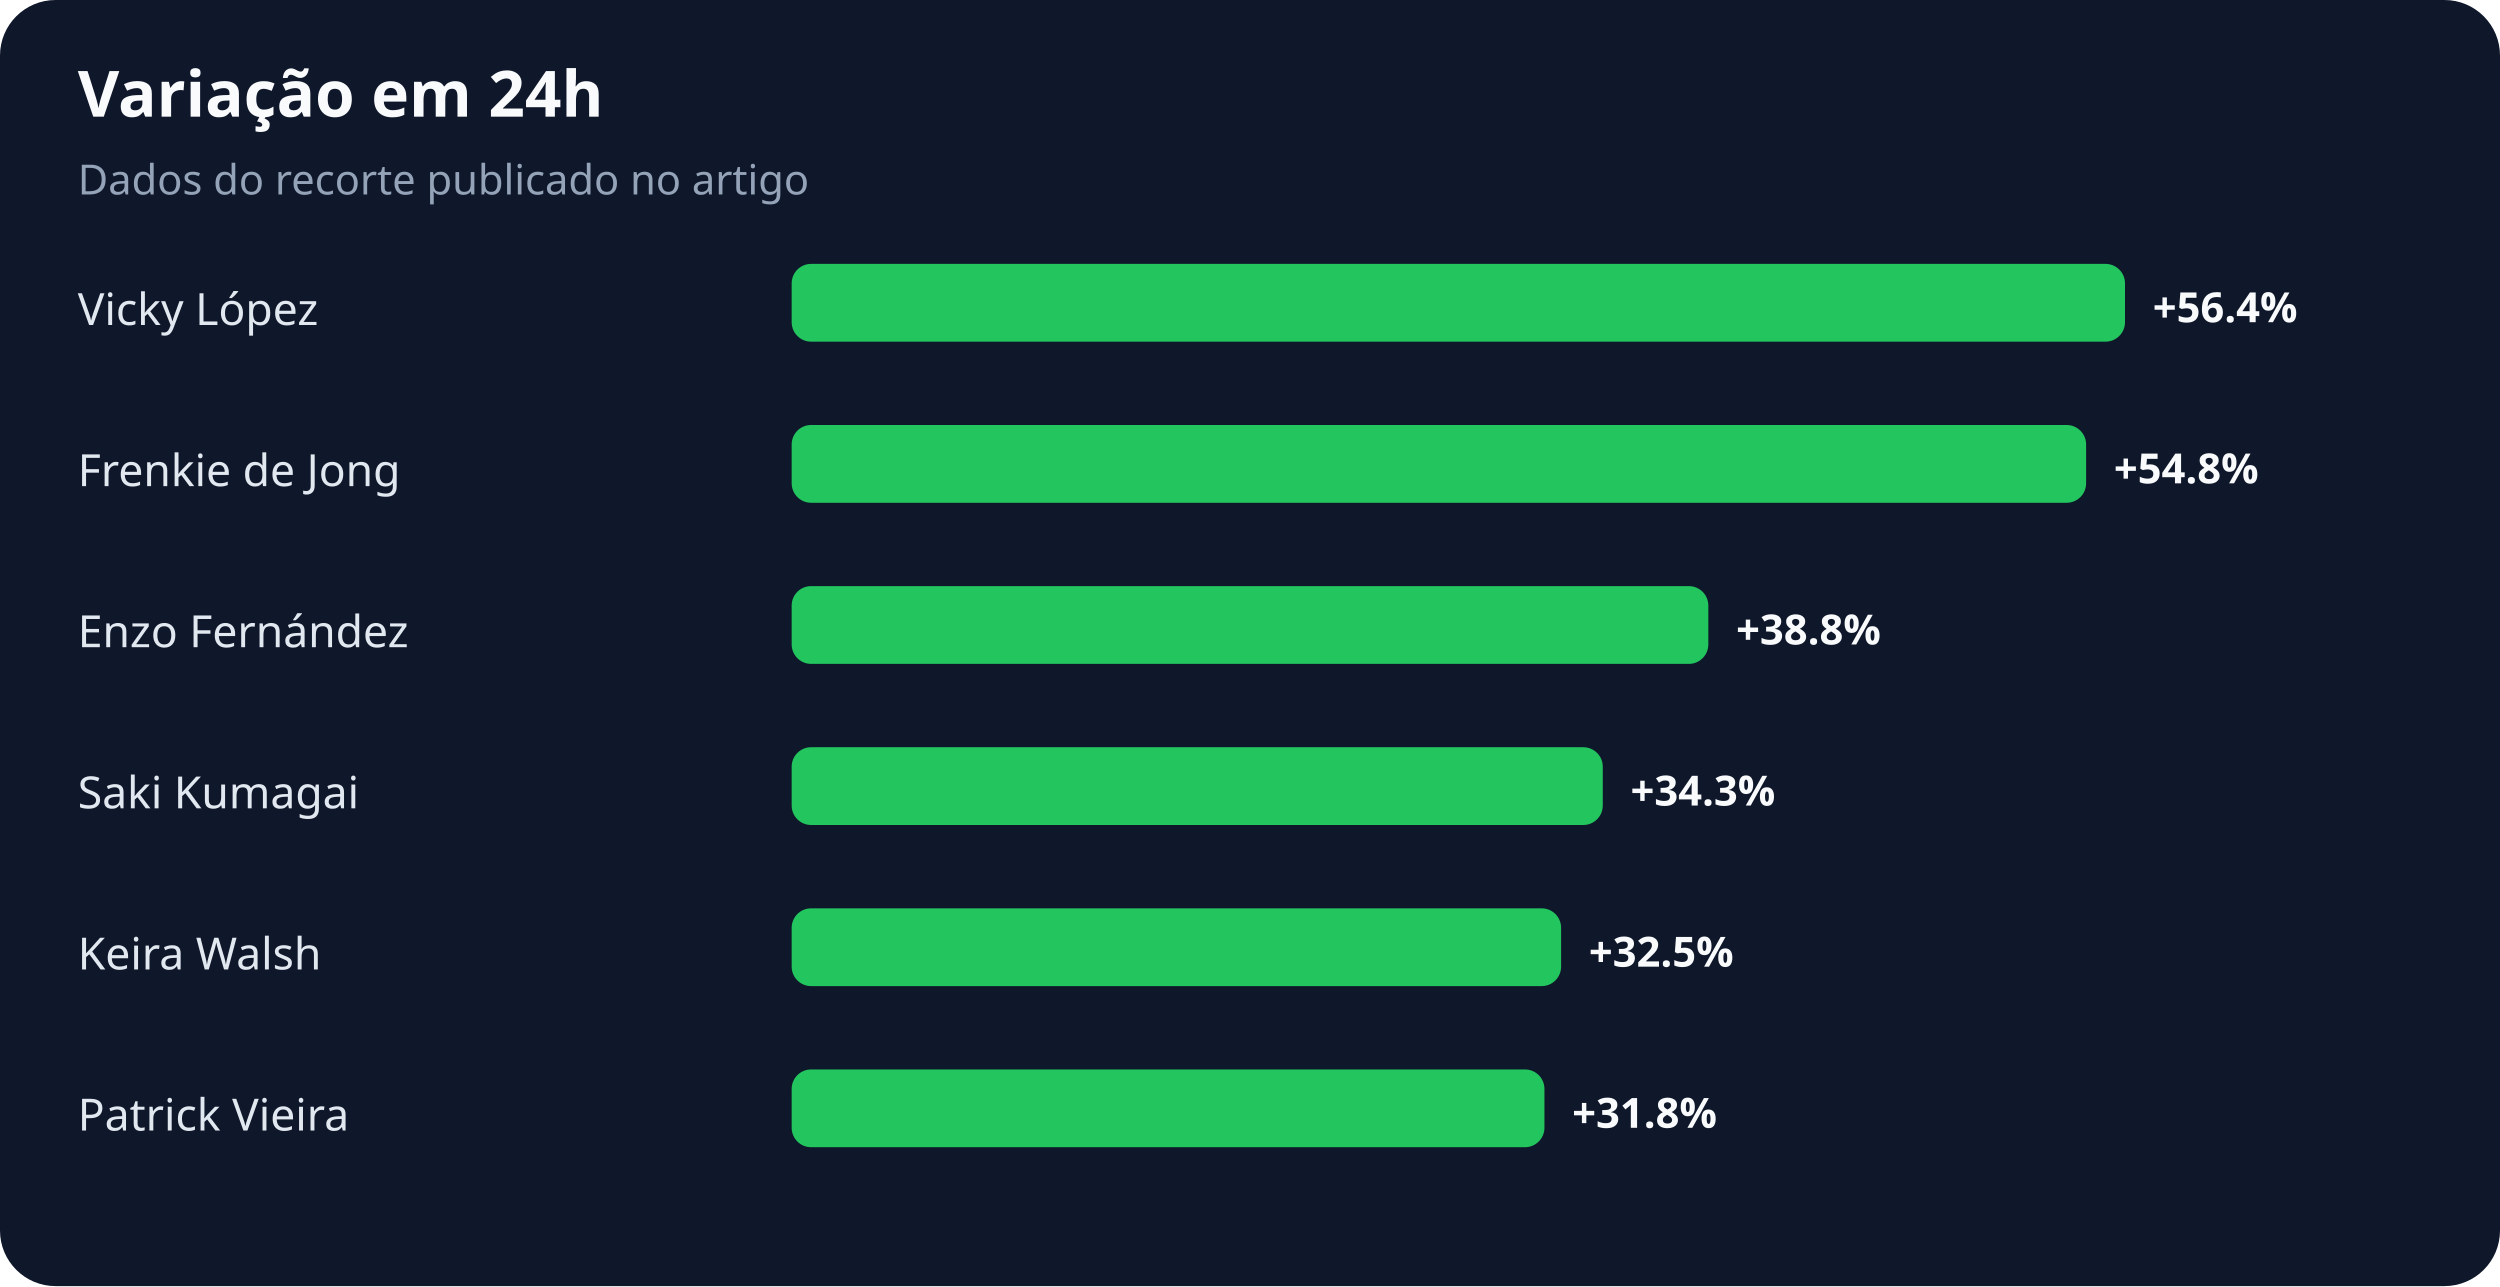
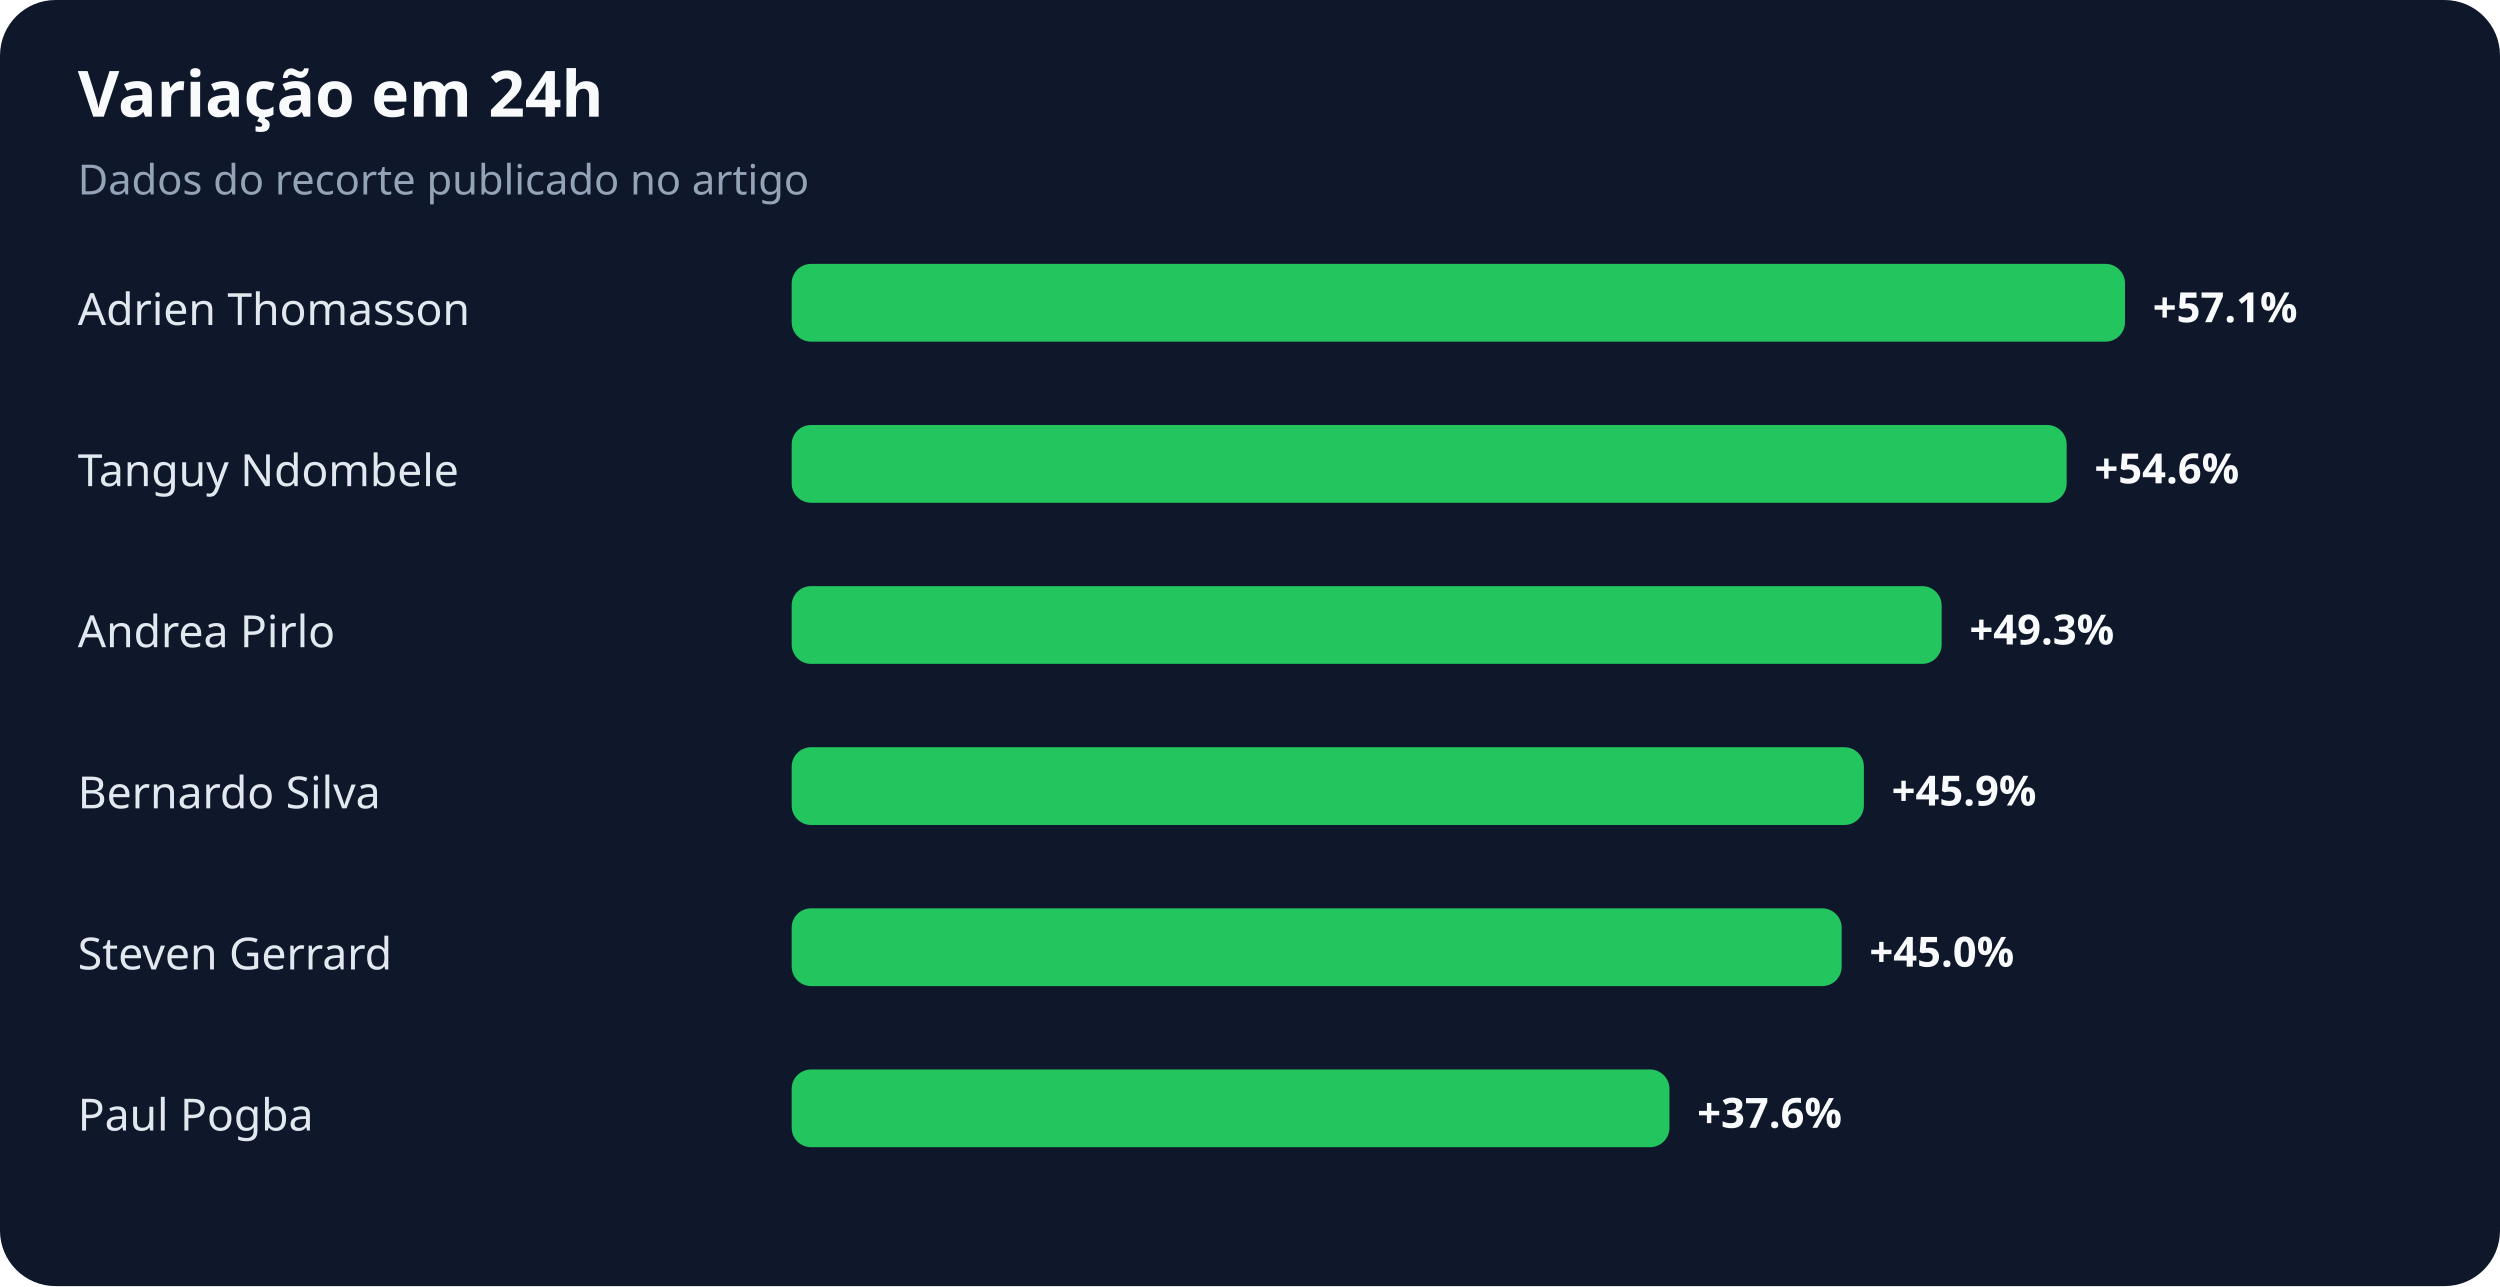
<svg xmlns="http://www.w3.org/2000/svg" width="900" height="463" viewBox="0 0 900 463" role="img" aria-labelledby="title desc">
  <rect width="100%" height="100%" rx="20" fill="#0f172a" />
  <text x="28" y="42" fill="#f8fafc" font-family="system-ui,sans-serif" font-size="23" font-weight="700">Variação em 24h</text>
  <text x="28" y="70" fill="#94a3b8" font-family="system-ui,sans-serif" font-size="15">Dados do recorte publicado no artigo</text>
-   <text x="28" y="117" fill="#e2e8f0" font-family="system-ui,sans-serif" font-size="16">Vicky López</text>
+   <text x="28" y="117" fill="#e2e8f0" font-family="system-ui,sans-serif" font-size="16">Adrien Thomasson</text>
  <rect x="285" y="95" width="480" height="28" rx="7" fill="#22c55e" />
-   <text x="775" y="116" fill="#f8fafc" font-family="system-ui,sans-serif" font-size="15" font-weight="700">+56.4%</text>
-   <text x="28" y="175" fill="#e2e8f0" font-family="system-ui,sans-serif" font-size="16">Frenkie de Jong</text>
-   <rect x="285" y="153" width="466" height="28" rx="7" fill="#22c55e" />
-   <text x="761" y="174" fill="#f8fafc" font-family="system-ui,sans-serif" font-size="15" font-weight="700">+54.8%</text>
-   <text x="28" y="233" fill="#e2e8f0" font-family="system-ui,sans-serif" font-size="16">Enzo Fernández</text>
-   <rect x="285" y="211" width="330" height="28" rx="7" fill="#22c55e" />
-   <text x="625" y="232" fill="#f8fafc" font-family="system-ui,sans-serif" font-size="15" font-weight="700">+38.8%</text>
-   <text x="28" y="291" fill="#e2e8f0" font-family="system-ui,sans-serif" font-size="16">Saki Kumagai</text>
-   <rect x="285" y="269" width="292" height="28" rx="7" fill="#22c55e" />
-   <text x="587" y="290" fill="#f8fafc" font-family="system-ui,sans-serif" font-size="15" font-weight="700">+34.3%</text>
-   <text x="28" y="349" fill="#e2e8f0" font-family="system-ui,sans-serif" font-size="16">Keira Walsh</text>
-   <rect x="285" y="327" width="277" height="28" rx="7" fill="#22c55e" />
-   <text x="572" y="348" fill="#f8fafc" font-family="system-ui,sans-serif" font-size="15" font-weight="700">+32.5%</text>
-   <text x="28" y="407" fill="#e2e8f0" font-family="system-ui,sans-serif" font-size="16">Patrick Vieira</text>
-   <rect x="285" y="385" width="271" height="28" rx="7" fill="#22c55e" />
-   <text x="566" y="406" fill="#f8fafc" font-family="system-ui,sans-serif" font-size="15" font-weight="700">+31.8%</text>
+   <text x="775" y="116" fill="#f8fafc" font-family="system-ui,sans-serif" font-size="15" font-weight="700">+57.1%</text>
+   <text x="28" y="175" fill="#e2e8f0" font-family="system-ui,sans-serif" font-size="16">Tanguy Ndombele</text>
+   <rect x="285" y="153" width="459" height="28" rx="7" fill="#22c55e" />
+   <text x="754" y="174" fill="#f8fafc" font-family="system-ui,sans-serif" font-size="15" font-weight="700">+54.6%</text>
+   <text x="28" y="233" fill="#e2e8f0" font-family="system-ui,sans-serif" font-size="16">Andrea Pirlo</text>
+   <rect x="285" y="211" width="414" height="28" rx="7" fill="#22c55e" />
+   <text x="709" y="232" fill="#f8fafc" font-family="system-ui,sans-serif" font-size="15" font-weight="700">+49.3%</text>
+   <text x="28" y="291" fill="#e2e8f0" font-family="system-ui,sans-serif" font-size="16">Bernardo Silva</text>
+   <rect x="285" y="269" width="386" height="28" rx="7" fill="#22c55e" />
+   <text x="681" y="290" fill="#f8fafc" font-family="system-ui,sans-serif" font-size="15" font-weight="700">+45.9%</text>
+   <text x="28" y="349" fill="#e2e8f0" font-family="system-ui,sans-serif" font-size="16">Steven Gerrard</text>
+   <rect x="285" y="327" width="378" height="28" rx="7" fill="#22c55e" />
+   <text x="673" y="348" fill="#f8fafc" font-family="system-ui,sans-serif" font-size="15" font-weight="700">+45.0%</text>
+   <text x="28" y="407" fill="#e2e8f0" font-family="system-ui,sans-serif" font-size="16">Paul Pogba</text>
+   <rect x="285" y="385" width="316" height="28" rx="7" fill="#22c55e" />
+   <text x="611" y="406" fill="#f8fafc" font-family="system-ui,sans-serif" font-size="15" font-weight="700">+37.6%</text>
</svg>
